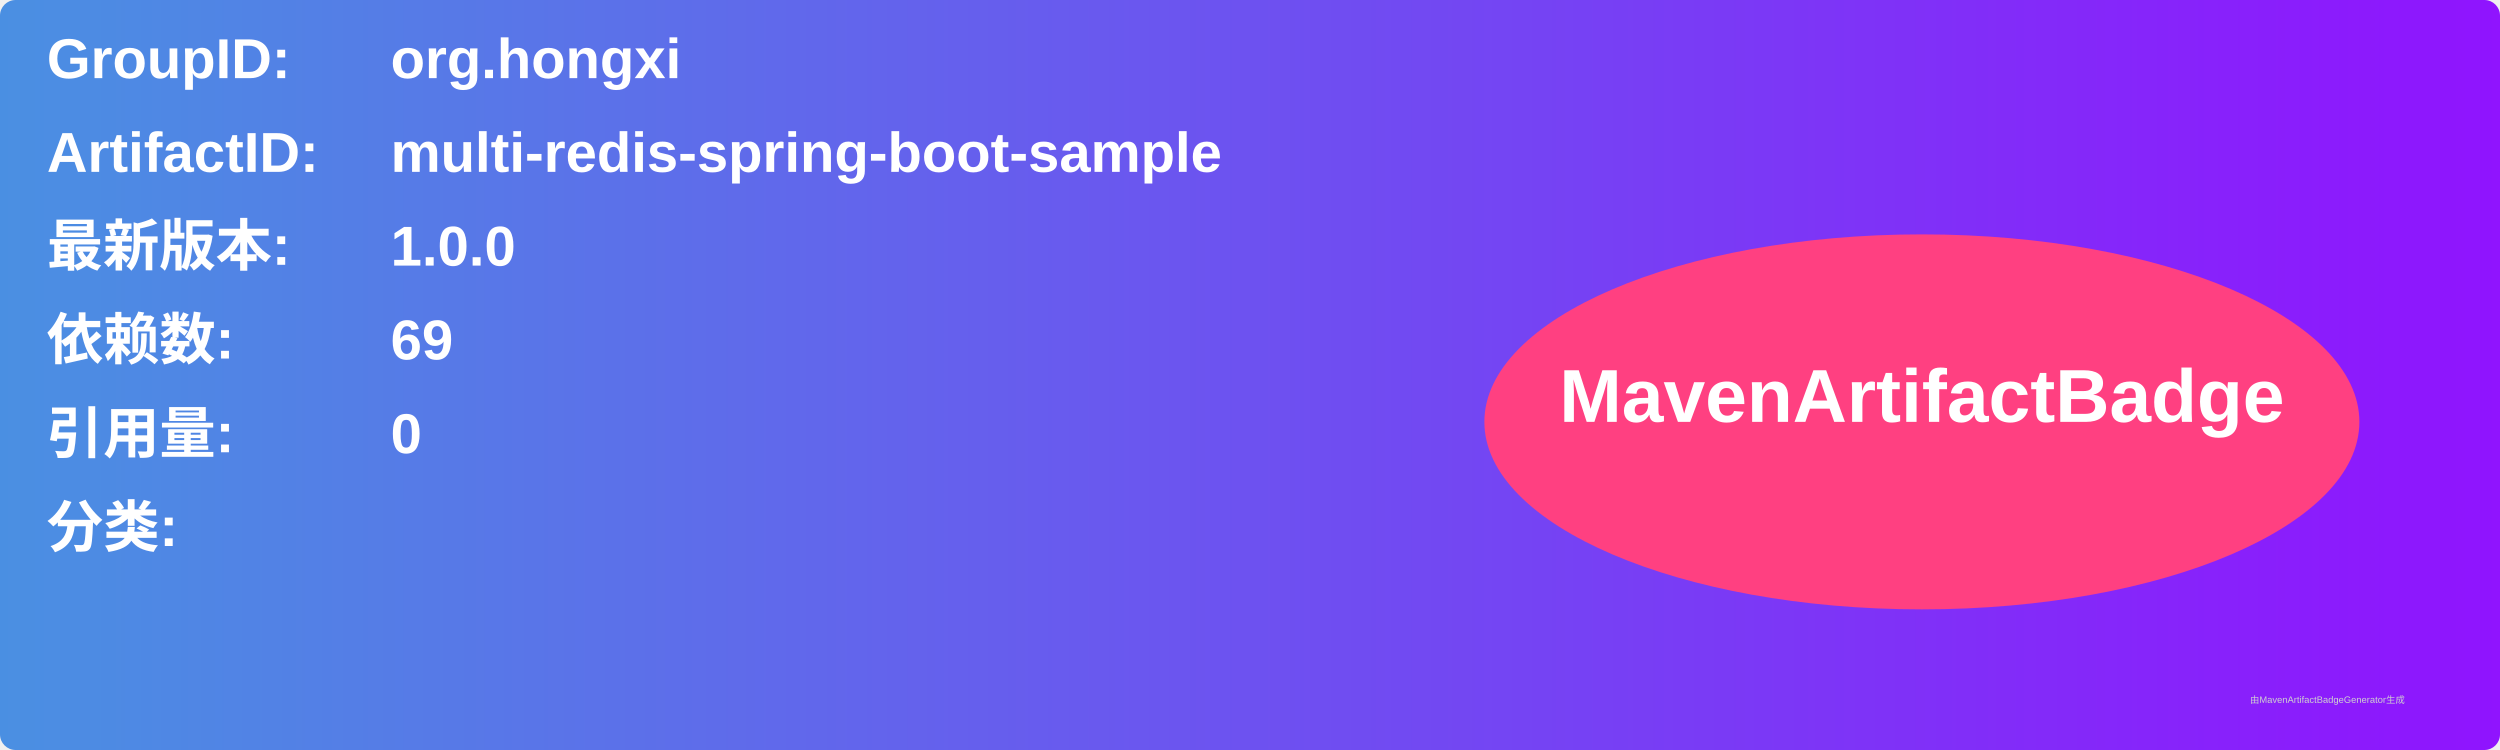
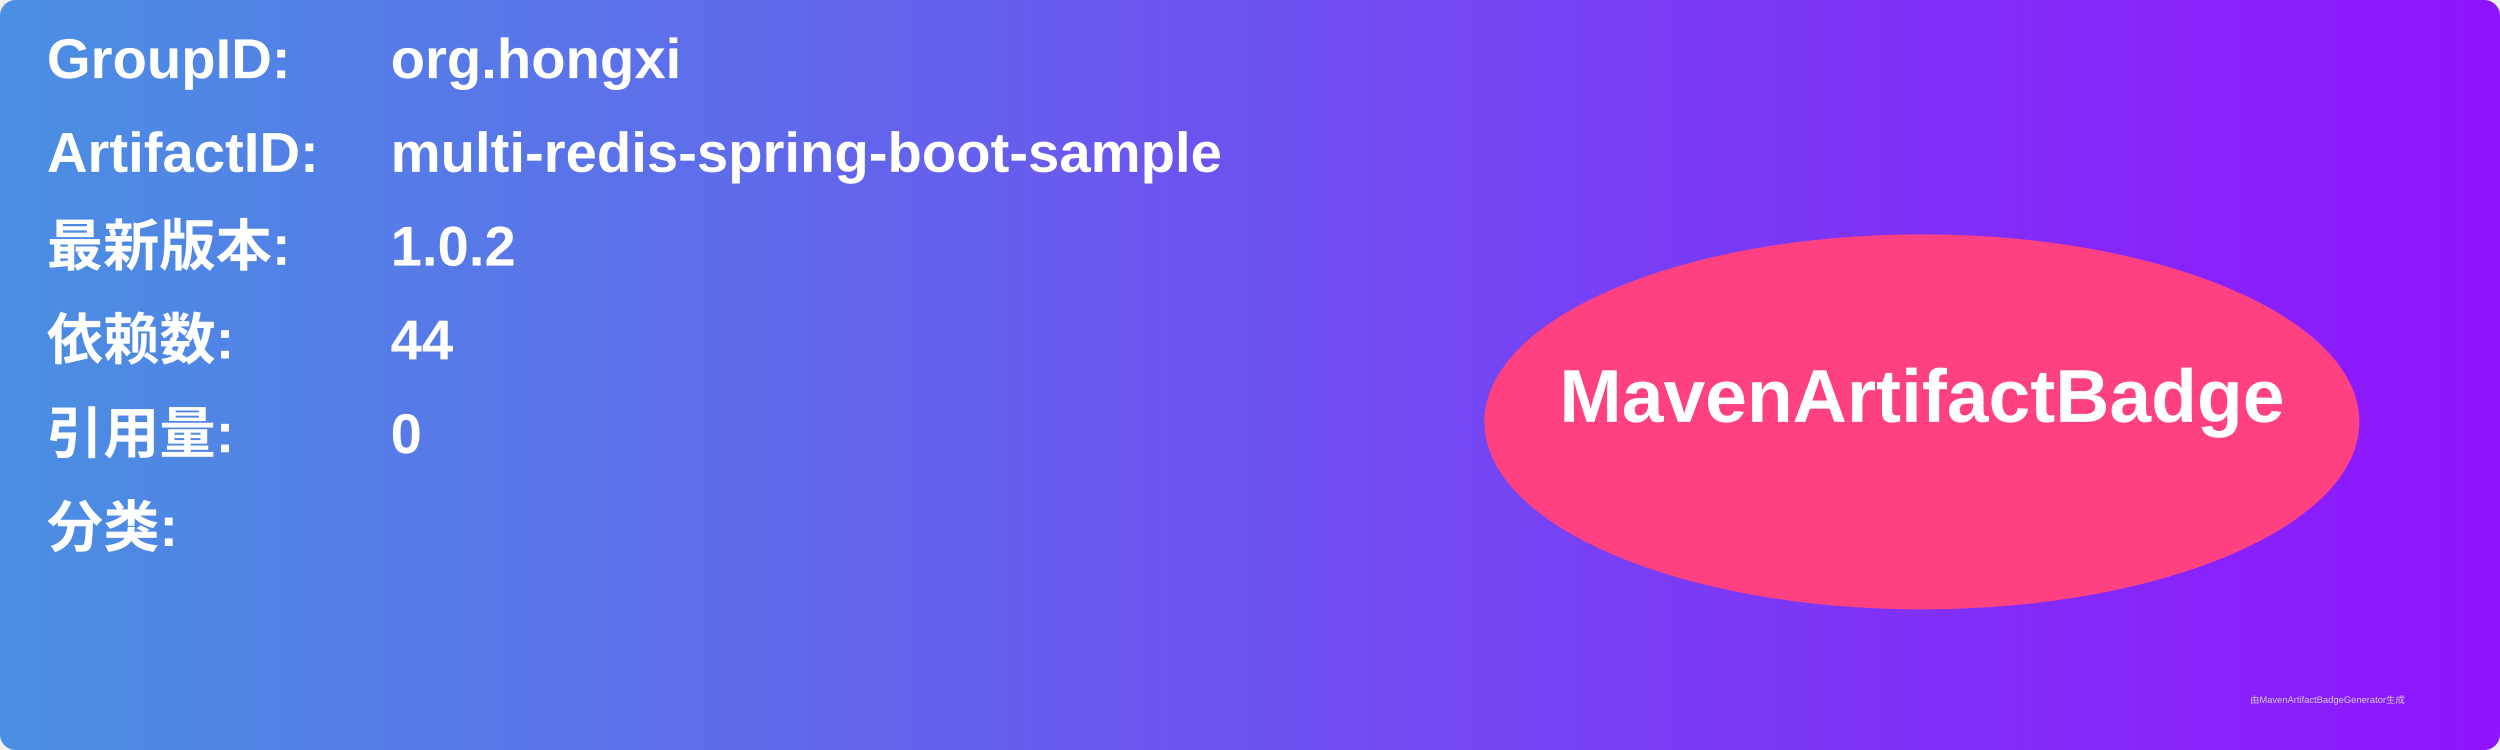
<svg xmlns="http://www.w3.org/2000/svg" width="800" height="240" viewBox="0 0 800 240">
  <linearGradient id="grad" x1="0%" y1="0%" x2="100%" y2="0%">
    <stop offset="0%" stop-color="#4a90e2" />
    <stop offset="100%" stop-color="#9013fe" />
  </linearGradient>
  <rect width="100%" height="100%" rx="5" ry="5" fill="url(#grad)" />
  <g transform="translate(15, 15)">
    <text x="0" y="10" font-family="Arial" font-size="18" fill="white" font-weight="bold" width="260">GroupID:</text>
    <text x="110" y="10" font-family="Arial" font-size="18" fill="white" font-weight="bold" width="460">org.hongxi</text>
    <text x="0" y="40" font-family="Arial" font-size="18" fill="white" font-weight="bold" width="260">ArtifactID:</text>
    <text x="110" y="40" font-family="Arial" font-size="18" fill="white" font-weight="bold" width="460">multi-redis-spring-boot-sample</text>
    <text x="0" y="70" font-family="Arial" font-size="18" fill="white" font-weight="bold">最新版本:</text>
    <text x="110" y="70" font-family="Arial" font-size="18" fill="white" font-weight="bold">
-       <tspan font-weight="bold">1.0.0</tspan>
+       <tspan font-weight="bold">1.0.2</tspan>
    </text>
    <text x="0" y="100" font-family="Arial" font-size="18" fill="white" font-weight="bold">依赖数: </text>
    <text x="110" y="100" font-family="Arial" font-size="18" fill="white">
-       <tspan font-weight="bold">69</tspan>
+       <tspan font-weight="bold">44</tspan>
    </text>
    <text x="0" y="130" font-family="Arial" font-size="18" fill="white" font-weight="bold">引用量: </text>
    <text x="110" y="130" font-family="Arial" font-size="18" fill="white">
      <tspan font-weight="bold">0</tspan>
    </text>
    <text x="0" y="160" font-family="Arial" font-size="18" fill="white" font-weight="bold">分类:</text>
    <text x="10" y="190" font-family="Arial" font-size="10" fill="white">
      <tspan font-weight="bold" />
    </text>
    <ellipse cx="600" cy="120" rx="140" ry="60" fill="#ff4081" />
    <text x="600" y="120" text-anchor="middle" font-family="Arial" font-size="24" fill="white" font-weight="bold">MavenArtifactBadge</text>
  </g>
  <text x="720" y="225" font-family="Arial" font-size="3" fill="#d0d0d0">由MavenArtifactBadgeGenerator生成</text>
</svg>
